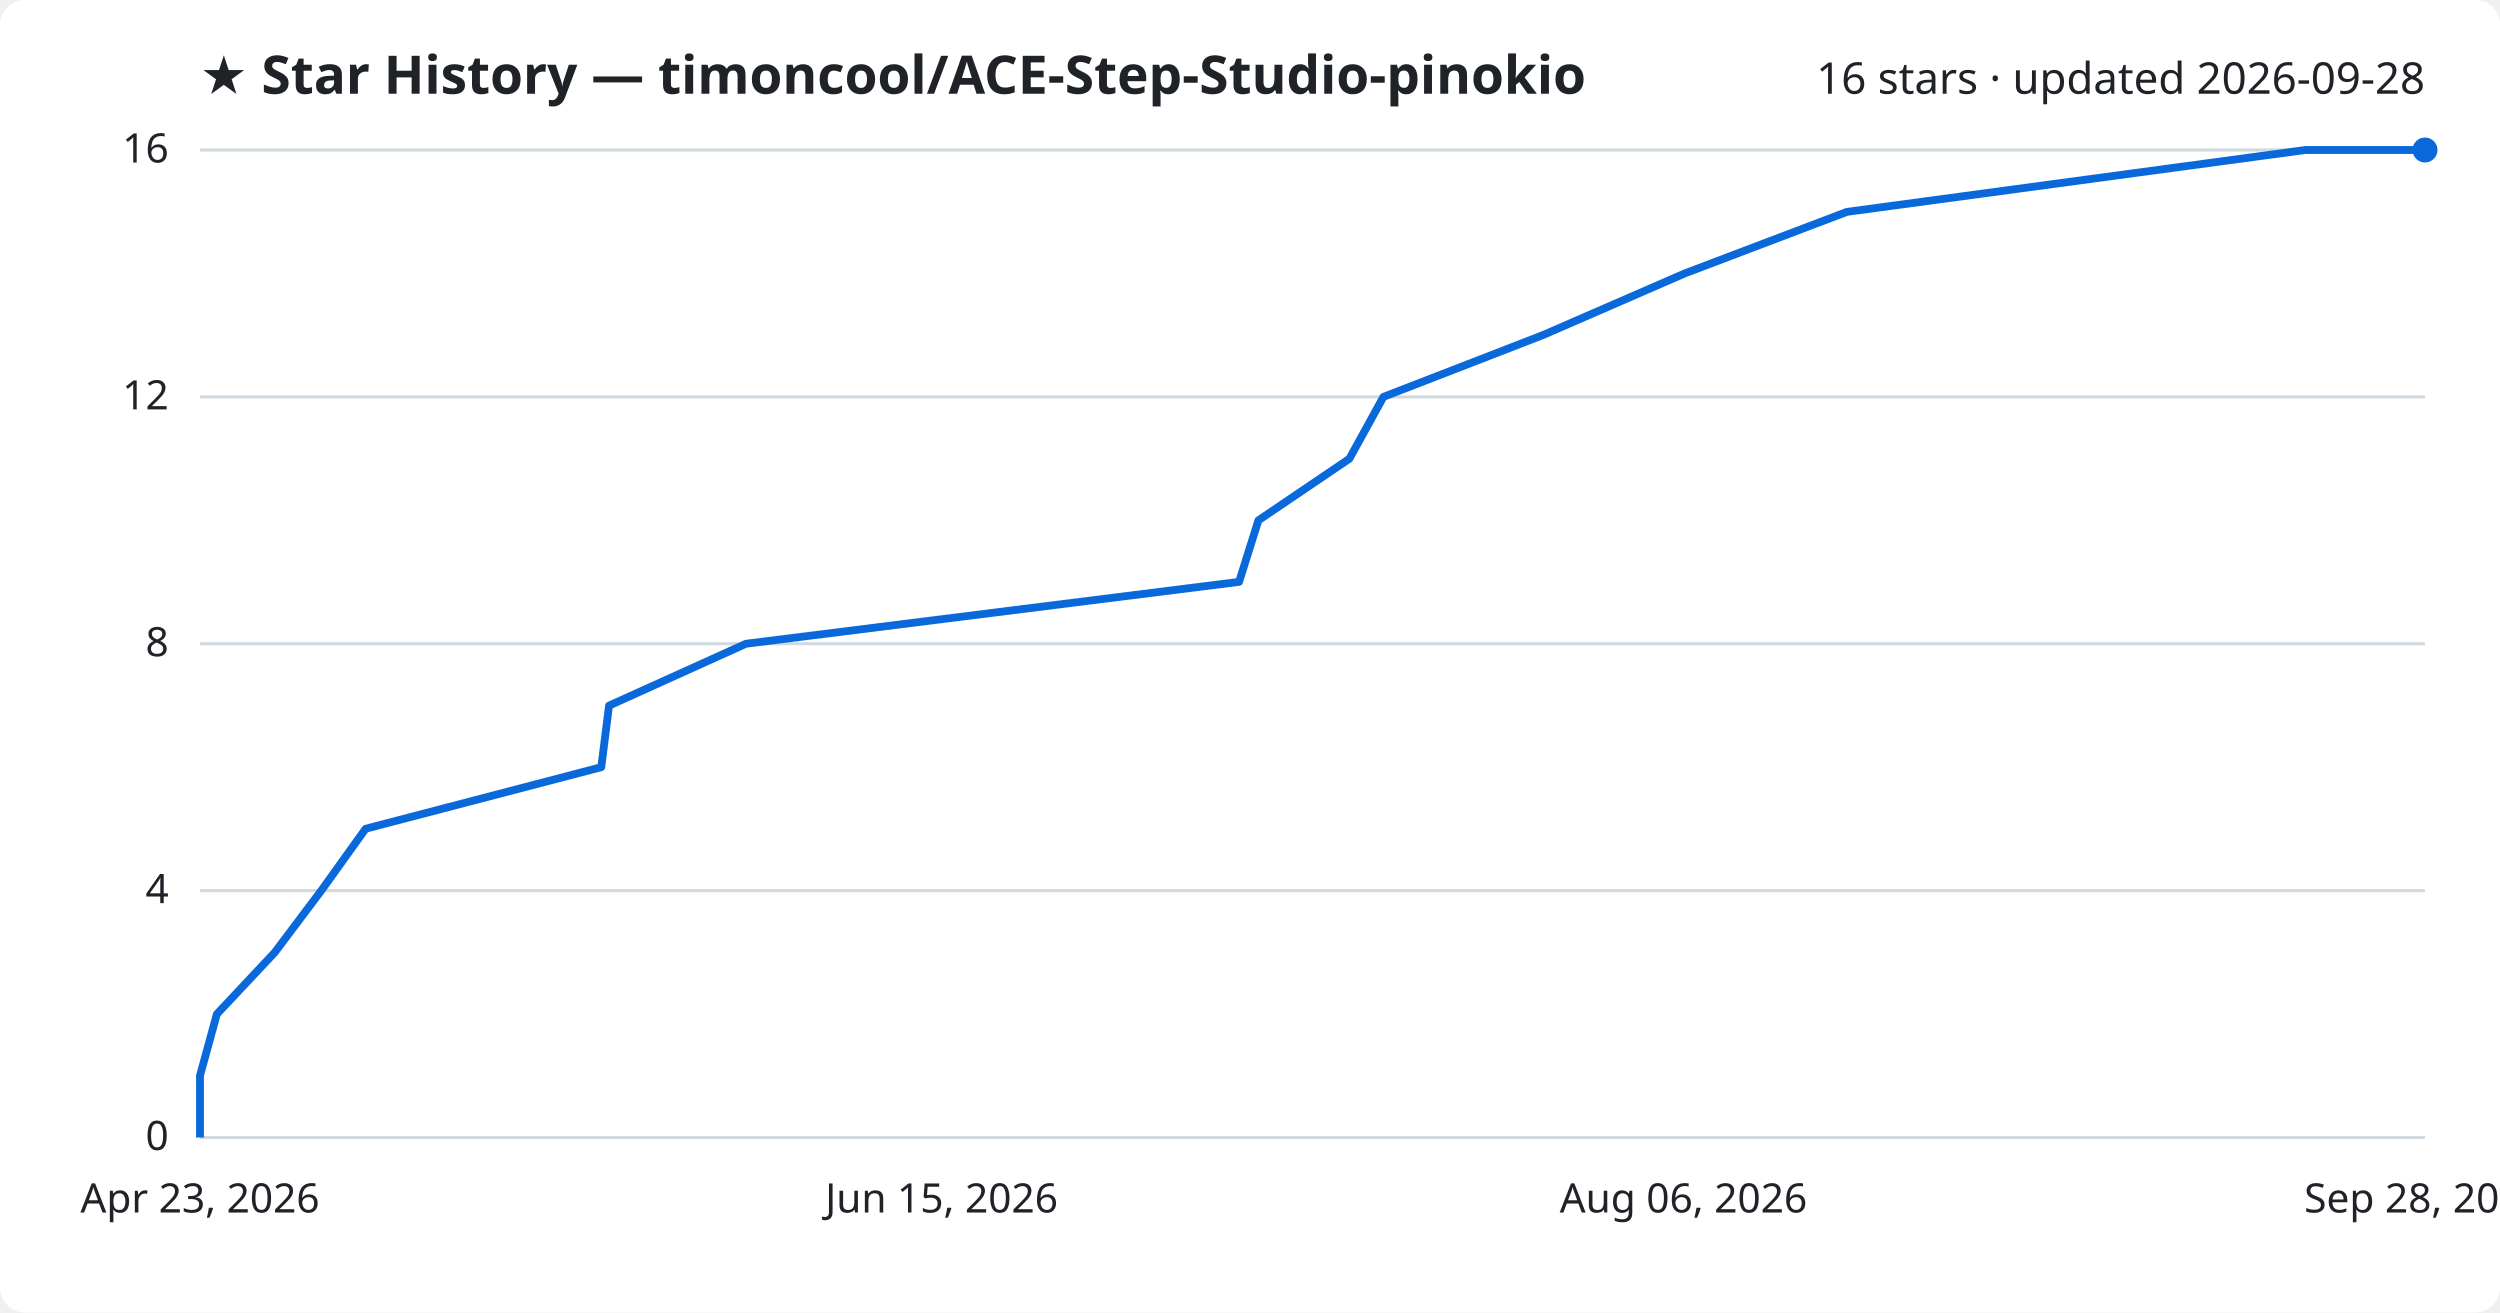
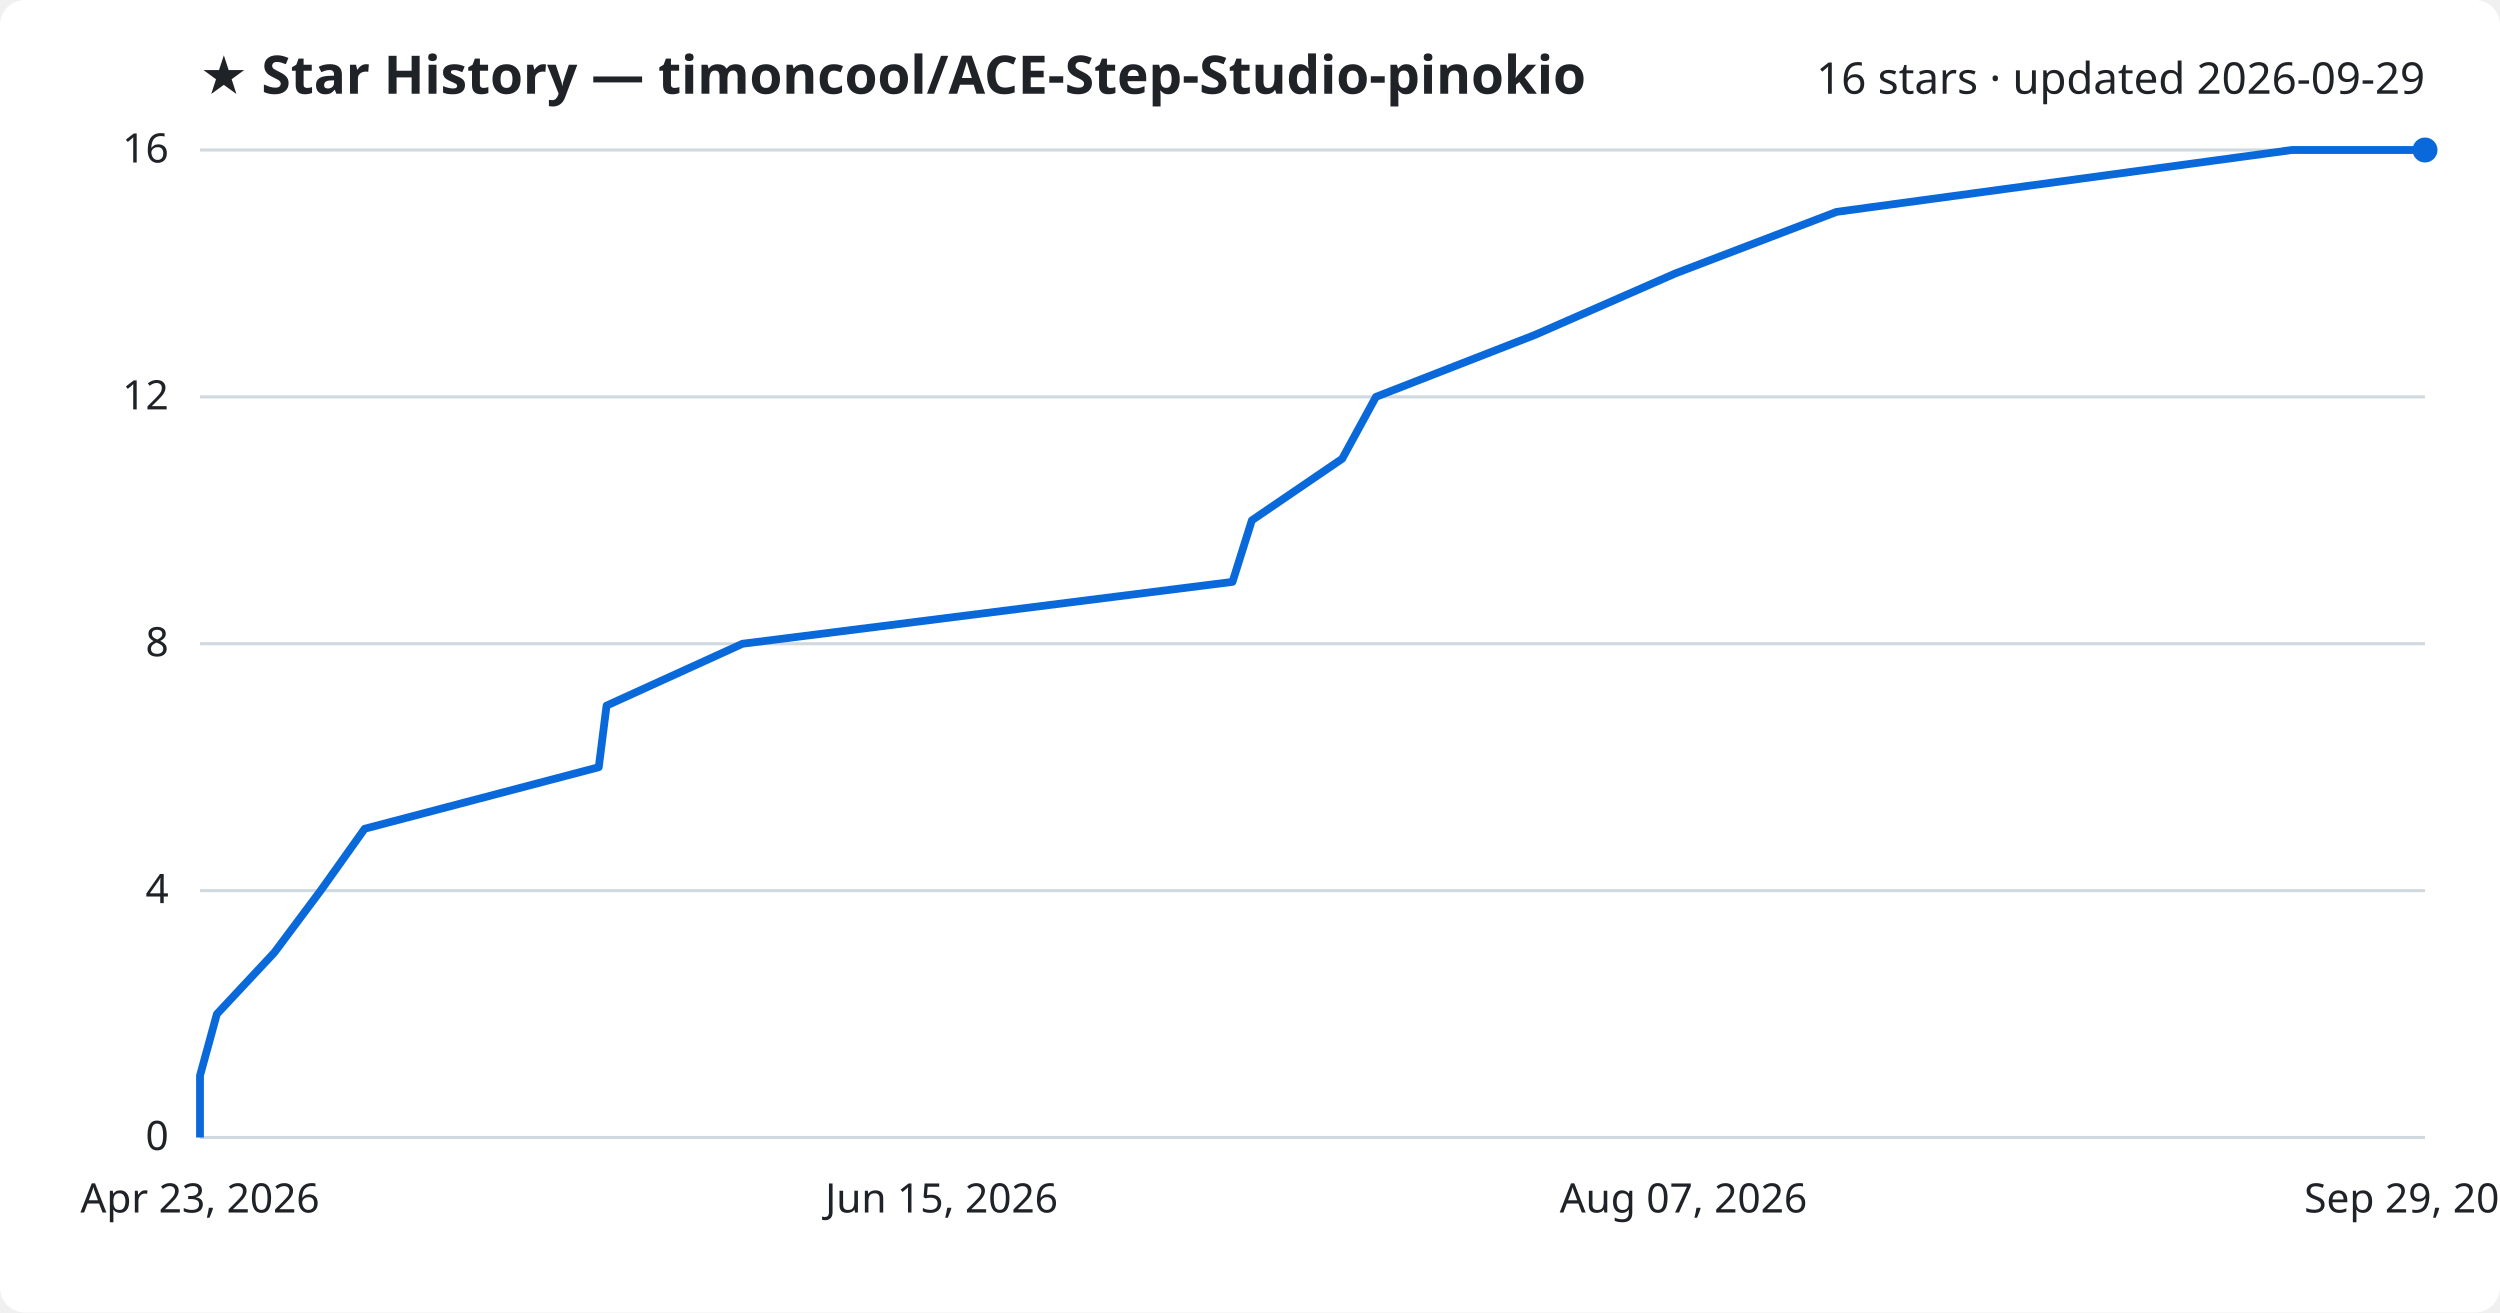
<svg xmlns="http://www.w3.org/2000/svg" viewBox="0 0 800 420" font-family="Segoe UI, sans-serif">
  <rect width="800" height="420" fill="#ffffff" rx="8" />
  <text x="64" y="30" fill="#1f2328" font-size="17" font-weight="700">★ Star History — timoncool/ACE-Step-Studio-pinokio</text>
-   <text x="776" y="30" fill="#1f2328" font-size="14" text-anchor="end">16 stars · updated 2026-09-28</text>
+   <text x="776" y="30" fill="#1f2328" font-size="14" text-anchor="end">16 stars · updated 2026-09-29</text>
  <line x1="64" y1="364.0" x2="776" y2="364.0" stroke="#d1d9e0" stroke-width="1" />
  <text x="54" y="368.0" fill="#1f2328" font-size="13" text-anchor="end">0</text>
  <line x1="64" y1="285.0" x2="776" y2="285.0" stroke="#d1d9e0" stroke-width="1" />
  <text x="54" y="289.0" fill="#1f2328" font-size="13" text-anchor="end">4</text>
  <line x1="64" y1="206.0" x2="776" y2="206.0" stroke="#d1d9e0" stroke-width="1" />
  <text x="54" y="210.0" fill="#1f2328" font-size="13" text-anchor="end">8</text>
  <line x1="64" y1="127.0" x2="776" y2="127.0" stroke="#d1d9e0" stroke-width="1" />
  <text x="54" y="131.0" fill="#1f2328" font-size="13" text-anchor="end">12</text>
  <line x1="64" y1="48.0" x2="776" y2="48.0" stroke="#d1d9e0" stroke-width="1" />
  <text x="54" y="52.0" fill="#1f2328" font-size="13" text-anchor="end">16</text>
-   <path d="M64.0,364.0 L64.0,344.2 L69.4,324.5 L87.9,304.8 L102.8,285.0 L117.0,265.2 L192.4,245.5 L194.9,225.8 L238.7,206.0 L396.5,186.2 L402.7,166.5 L431.8,146.8 L442.7,127.0 L493.8,107.2 L539.1,87.5 L591.0,67.8 L737.7,48.0 L776.0,48.0" fill="none" stroke="#0969da" stroke-width="2.5" stroke-linejoin="round" />
+   <path d="M64.0,364.0 L64.0,344.2 L69.4,324.5 L87.8,304.8 L102.6,285.0 L116.7,265.2 L191.6,245.5 L194.1,225.8 L237.6,206.0 L394.4,186.2 L400.6,166.5 L429.5,146.8 L440.3,127.0 L491.1,107.2 L536.1,87.5 L587.7,67.8 L733.4,48.0 L776.0,48.0" fill="none" stroke="#0969da" stroke-width="2.5" stroke-linejoin="round" />
  <circle cx="776.0" cy="48.0" r="4" fill="#0969da" />
  <text x="64.0" y="388" fill="#1f2328" font-size="13" text-anchor="middle">Apr 23, 2026</text>
  <text x="301.3" y="388" fill="#1f2328" font-size="13" text-anchor="middle">Jun 15, 2026</text>
-   <text x="538.7" y="388" fill="#1f2328" font-size="13" text-anchor="middle">Aug 06, 2026</text>
-   <text x="776.0" y="388" fill="#1f2328" font-size="13" text-anchor="middle">Sep 28, 2026</text>
+   <text x="538.7" y="388" fill="#1f2328" font-size="13" text-anchor="middle">Aug 07, 2026</text>
+   <text x="776.0" y="388" fill="#1f2328" font-size="13" text-anchor="middle">Sep 29, 2026</text>
</svg>
